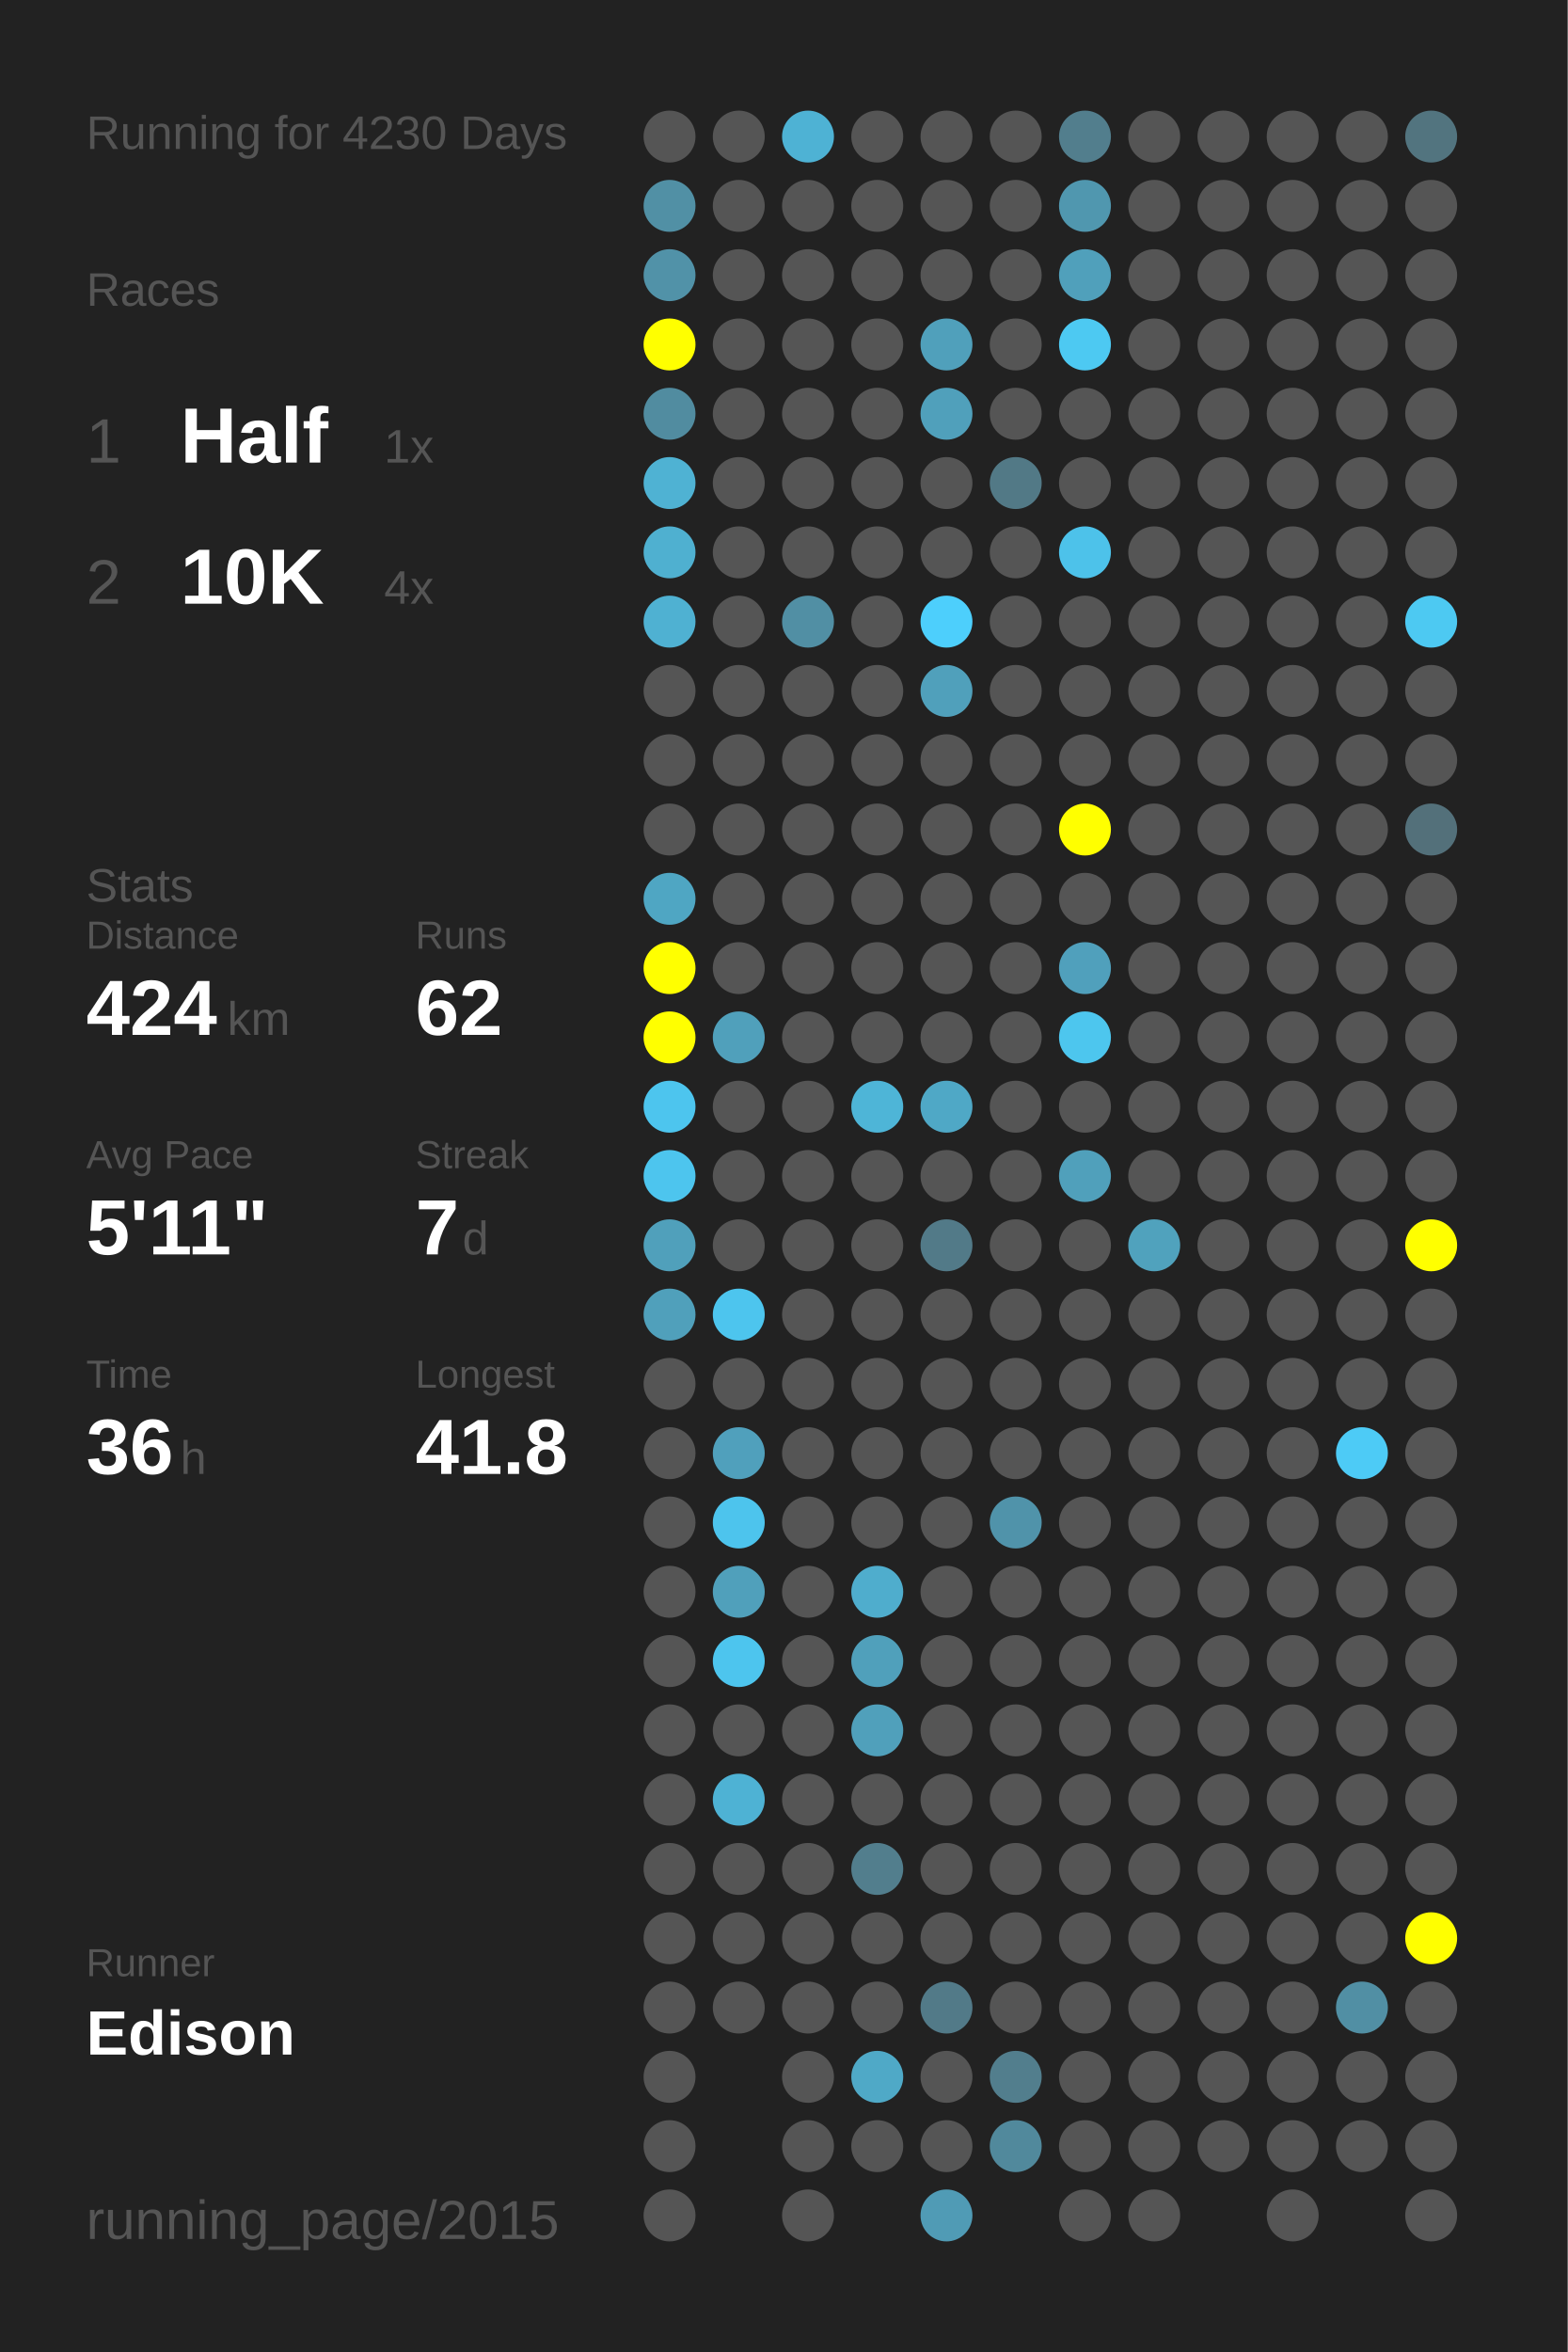
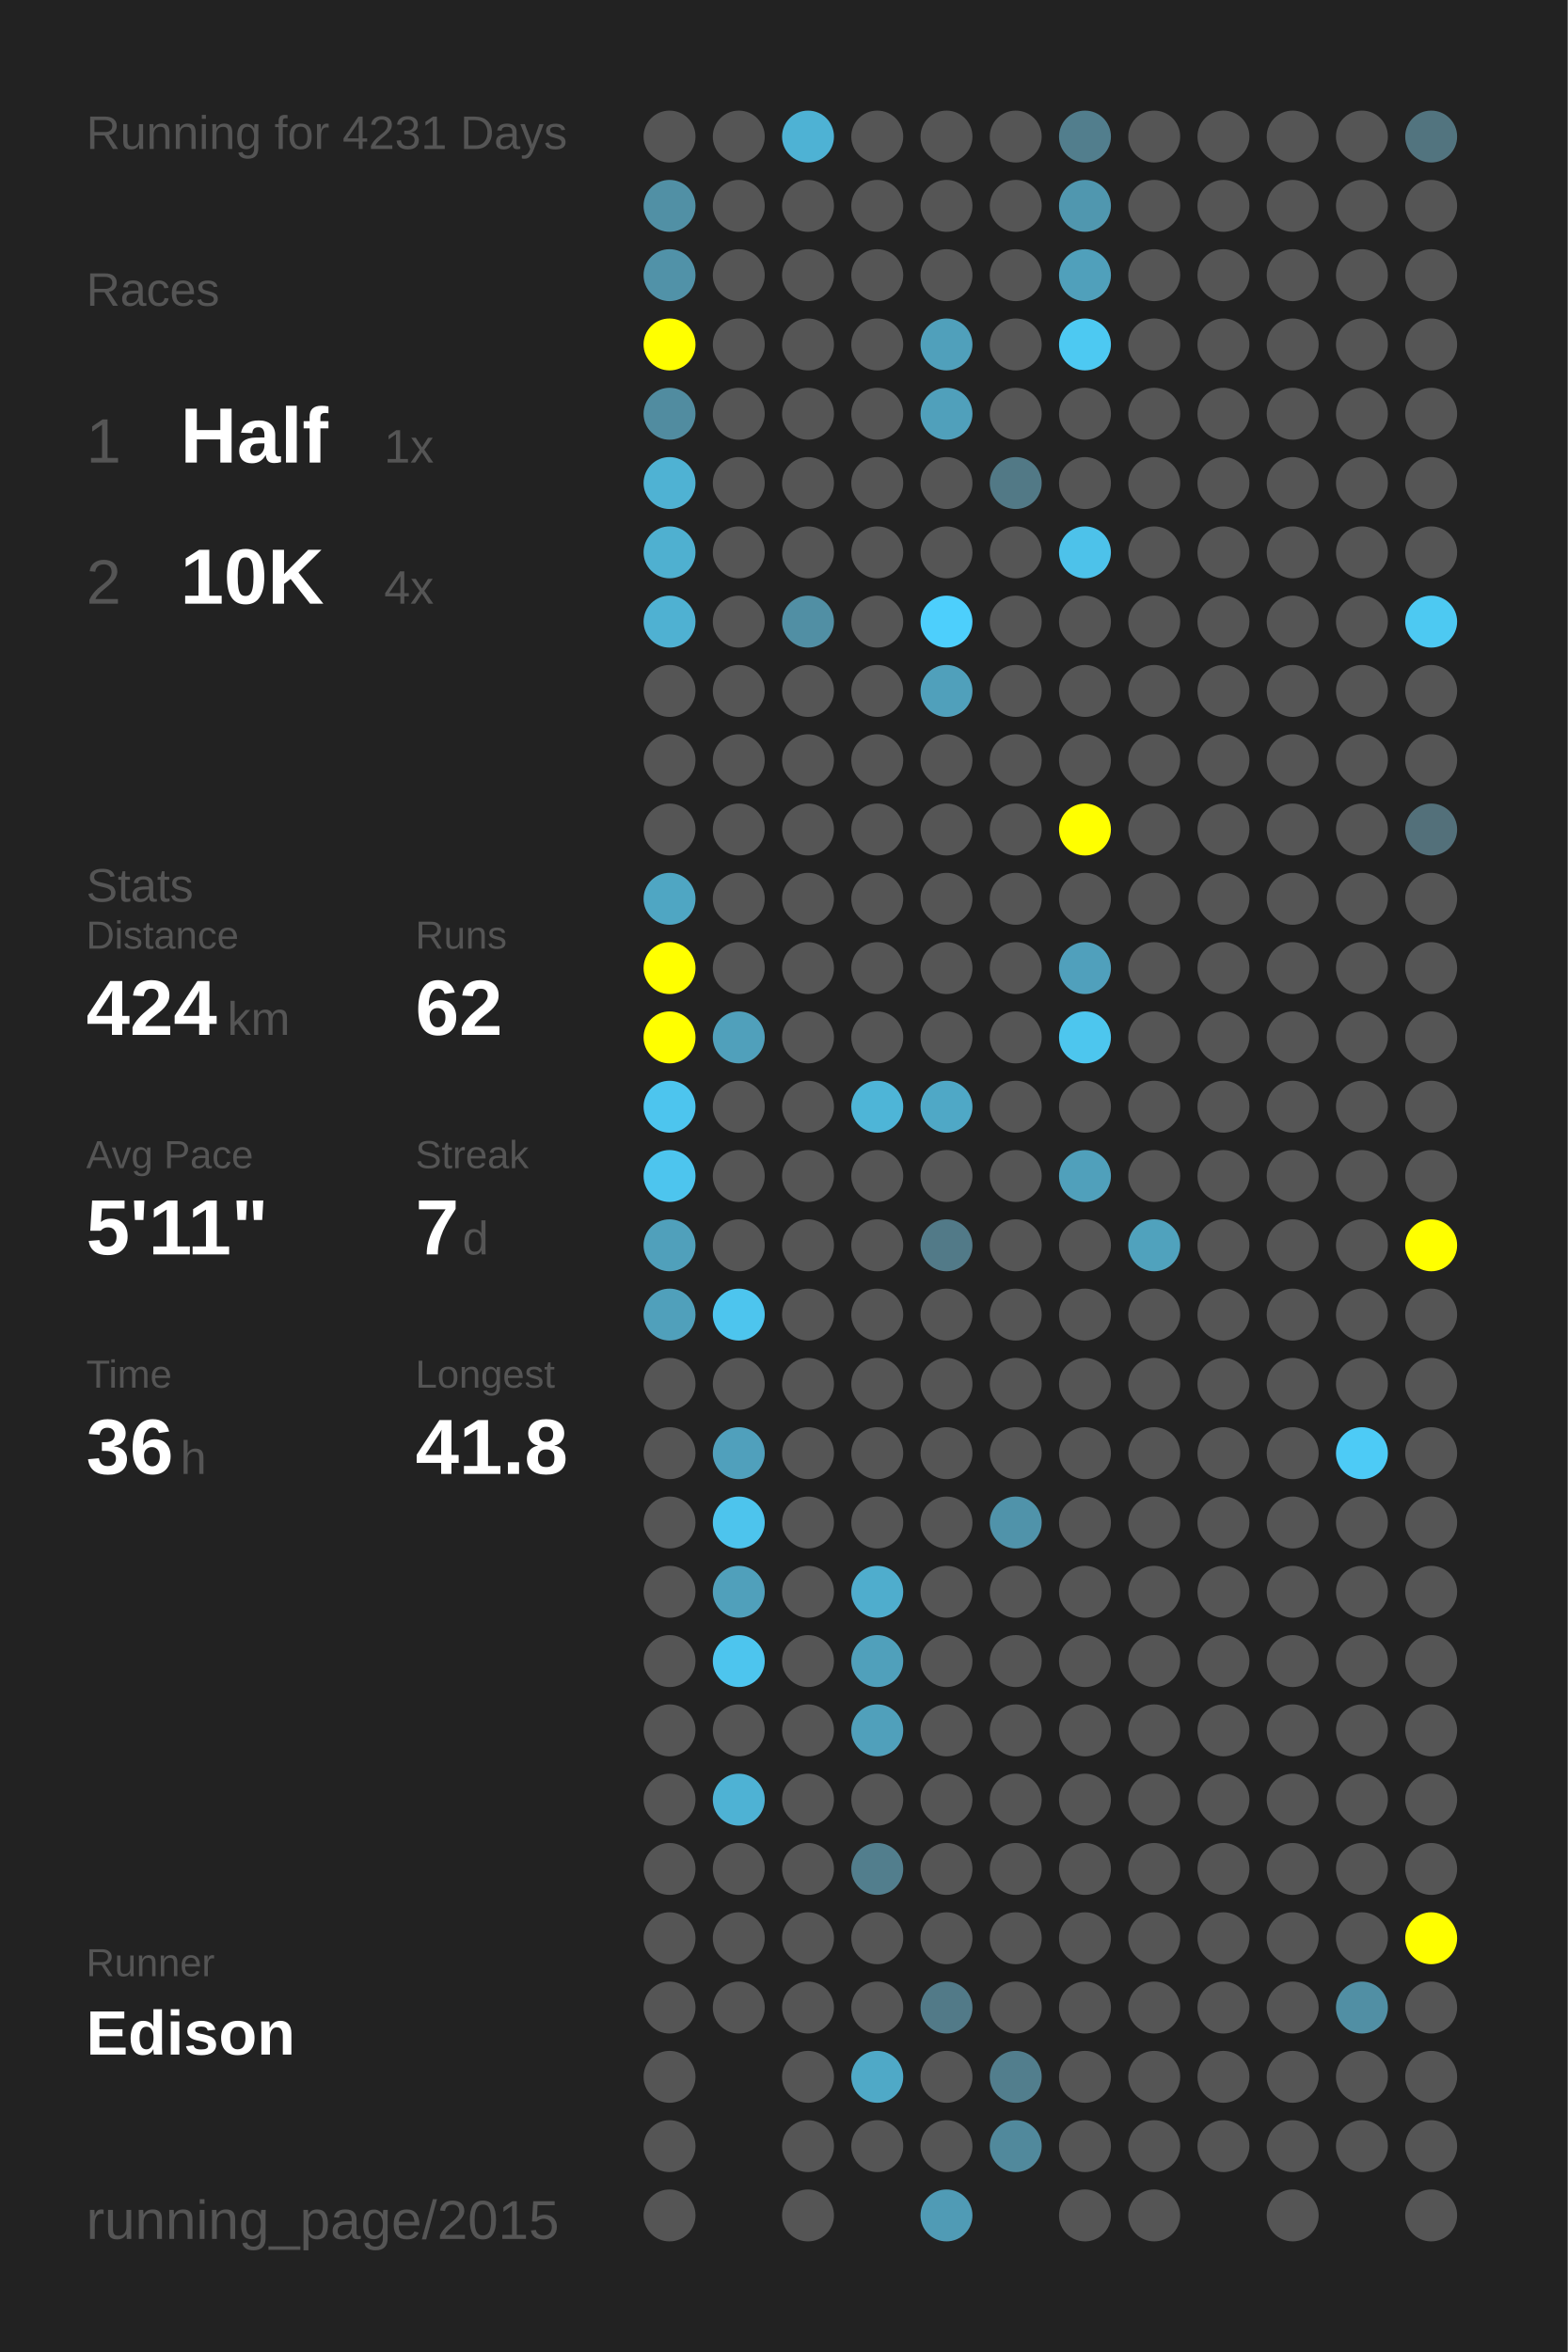
<svg xmlns="http://www.w3.org/2000/svg" baseProfile="full" height="300mm" version="1.1" viewBox="0,0,200,300" width="200mm">
  <defs />
  <rect fill="#222222" height="300" width="200" x="0" y="0" />
-   <text fill="#555555" style="font-size:6px; font-family:Arial;" x="11" y="19">Running for 4230 Days</text>
+   <text fill="#555555" style="font-size:6px; font-family:Arial;" x="11" y="19">Running for 4231 Days</text>
  <text fill="#555555" style="font-size:6px; font-family:Arial;" x="11" y="39">Races</text>
  <text fill="#555555" style="font-size:8px; font-family:Arial;" x="11" y="59">1</text>
  <text fill="#FFFFFF" style="font-size:10px; font-family:Arial; font-weight:bold;" x="23" y="59">Half</text>
  <text fill="#555555" style="font-size:6px; font-family:Arial;" x="49" y="59">1x</text>
  <text fill="#555555" style="font-size:8px; font-family:Arial;" x="11" y="77">2</text>
  <text fill="#FFFFFF" style="font-size:10px; font-family:Arial; font-weight:bold;" x="23" y="77">10K</text>
  <text fill="#555555" style="font-size:6px; font-family:Arial;" x="49" y="77">4x</text>
  <text fill="#555555" style="font-size:6px; font-family:Arial;" x="11" y="115">Stats</text>
  <text fill="#555555" style="font-size:5px; font-family:Arial;" x="11" y="121">Distance</text>
  <text fill="#FFFFFF" style="font-size:10px; font-family:Arial; font-weight:bold;" x="11" y="132">424</text>
  <text fill="#555555" style="font-size:6px; font-family:Arial;" x="29" y="132">km</text>
  <text fill="#555555" style="font-size:5px; font-family:Arial;" x="53" y="121">Runs</text>
  <text fill="#FFFFFF" style="font-size:10px; font-family:Arial; font-weight:bold;" x="53" y="132">62</text>
  <text fill="#555555" style="font-size:5px; font-family:Arial;" x="11" y="149">Avg Pace</text>
  <text fill="#FFFFFF" style="font-size:10px; font-family:Arial; font-weight:bold;" x="11" y="160">5'11"</text>
  <text fill="#555555" style="font-size:5px; font-family:Arial;" x="53" y="149">Streak</text>
  <text fill="#FFFFFF" style="font-size:10px; font-family:Arial; font-weight:bold;" x="53" y="160">7</text>
  <text fill="#555555" style="font-size:6px; font-family:Arial;" x="59" y="160">d</text>
  <text fill="#555555" style="font-size:5px; font-family:Arial;" x="11" y="177">Time</text>
  <text fill="#FFFFFF" style="font-size:10px; font-family:Arial; font-weight:bold;" x="11" y="188">36</text>
  <text fill="#555555" style="font-size:6px; font-family:Arial;" x="23" y="188">h</text>
  <text fill="#555555" style="font-size:5px; font-family:Arial;" x="53" y="177">Longest</text>
  <text fill="#FFFFFF" style="font-size:10px; font-family:Arial; font-weight:bold;" x="53" y="188">41.8</text>
  <text fill="#555555" style="font-size:5px; font-family:Arial;" x="11" y="252.065">Runner</text>
  <text fill="#FFFFFF" style="font-size:8px; font-family:Arial; font-weight:bold;" x="11" y="262.065">Edison</text>
  <text fill="#555555" style="font-size:7px; font-family:Arial;" x="11" y="285.581">running_page/2015</text>
  <circle cx="85.417" cy="17.419" fill="#555555" r="3.312" />
  <circle cx="85.417" cy="26.258" fill="#5190a5" r="3.312" />
  <circle cx="85.417" cy="35.097" fill="#5192a8" r="3.312" />
  <circle cx="85.417" cy="43.935" fill="#FFFF00" r="3.312" />
  <circle cx="85.417" cy="52.774" fill="#518ca0" r="3.312" />
  <circle cx="85.417" cy="61.613" fill="#4fb2d3" r="3.312" />
  <circle cx="85.417" cy="70.452" fill="#4fb0d0" r="3.312" />
  <circle cx="85.417" cy="79.29" fill="#4fb1d2" r="3.312" />
  <circle cx="85.417" cy="88.129" fill="#555555" r="3.312" />
  <circle cx="85.417" cy="96.968" fill="#555555" r="3.312" />
  <circle cx="85.417" cy="105.806" fill="#555555" r="3.312" />
  <circle cx="85.417" cy="114.645" fill="#4fa6c3" r="3.312" />
  <circle cx="85.417" cy="123.484" fill="#FFFF00" r="3.312" />
  <circle cx="85.417" cy="132.323" fill="#FFFF00" r="3.312" />
  <circle cx="85.417" cy="141.161" fill="#4dc5ee" r="3.312" />
  <circle cx="85.417" cy="150" fill="#4dc5ee" r="3.312" />
  <circle cx="85.417" cy="158.839" fill="#50a0bb" r="3.312" />
  <circle cx="85.417" cy="167.677" fill="#50a0bb" r="3.312" />
  <circle cx="85.417" cy="176.516" fill="#555555" r="3.312" />
  <circle cx="85.417" cy="185.355" fill="#555555" r="3.312" />
  <circle cx="85.417" cy="194.194" fill="#555555" r="3.312" />
  <circle cx="85.417" cy="203.032" fill="#555555" r="3.312" />
  <circle cx="85.417" cy="211.871" fill="#555555" r="3.312" />
  <circle cx="85.417" cy="220.71" fill="#555555" r="3.312" />
  <circle cx="85.417" cy="229.548" fill="#555555" r="3.312" />
  <circle cx="85.417" cy="238.387" fill="#555555" r="3.312" />
  <circle cx="85.417" cy="247.226" fill="#555555" r="3.312" />
  <circle cx="85.417" cy="256.065" fill="#555555" r="3.312" />
  <circle cx="85.417" cy="264.903" fill="#555555" r="3.312" />
  <circle cx="85.417" cy="273.742" fill="#555555" r="3.312" />
  <circle cx="85.417" cy="282.581" fill="#555555" r="3.312" />
  <circle cx="94.25" cy="17.419" fill="#555555" r="3.312" />
  <circle cx="94.25" cy="26.258" fill="#555555" r="3.312" />
  <circle cx="94.25" cy="35.097" fill="#555555" r="3.312" />
  <circle cx="94.25" cy="43.935" fill="#555555" r="3.312" />
  <circle cx="94.25" cy="52.774" fill="#555555" r="3.312" />
  <circle cx="94.25" cy="61.613" fill="#555555" r="3.312" />
  <circle cx="94.25" cy="70.452" fill="#555555" r="3.312" />
  <circle cx="94.25" cy="79.29" fill="#555555" r="3.312" />
  <circle cx="94.25" cy="88.129" fill="#555555" r="3.312" />
  <circle cx="94.25" cy="96.968" fill="#555555" r="3.312" />
  <circle cx="94.25" cy="105.806" fill="#555555" r="3.312" />
  <circle cx="94.25" cy="114.645" fill="#555555" r="3.312" />
  <circle cx="94.25" cy="123.484" fill="#555555" r="3.312" />
  <circle cx="94.25" cy="132.323" fill="#50a0bb" r="3.312" />
  <circle cx="94.25" cy="141.161" fill="#555555" r="3.312" />
  <circle cx="94.25" cy="150" fill="#555555" r="3.312" />
  <circle cx="94.25" cy="158.839" fill="#555555" r="3.312" />
  <circle cx="94.25" cy="167.677" fill="#4dc5ee" r="3.312" />
  <circle cx="94.25" cy="176.516" fill="#555555" r="3.312" />
  <circle cx="94.25" cy="185.355" fill="#50a0bc" r="3.312" />
  <circle cx="94.25" cy="194.194" fill="#4dc4ed" r="3.312" />
  <circle cx="94.25" cy="203.032" fill="#50a0bb" r="3.312" />
  <circle cx="94.25" cy="211.871" fill="#4dc5ee" r="3.312" />
  <circle cx="94.25" cy="220.71" fill="#555555" r="3.312" />
  <circle cx="94.25" cy="229.548" fill="#4eb2d4" r="3.312" />
  <circle cx="94.25" cy="238.387" fill="#555555" r="3.312" />
  <circle cx="94.25" cy="247.226" fill="#555555" r="3.312" />
  <circle cx="94.25" cy="256.065" fill="#555555" r="3.312" />
  <circle cx="103.083" cy="17.419" fill="#4eb2d4" r="3.312" />
  <circle cx="103.083" cy="26.258" fill="#555555" r="3.312" />
  <circle cx="103.083" cy="35.097" fill="#555555" r="3.312" />
  <circle cx="103.083" cy="43.935" fill="#555555" r="3.312" />
  <circle cx="103.083" cy="52.774" fill="#555555" r="3.312" />
  <circle cx="103.083" cy="61.613" fill="#555555" r="3.312" />
  <circle cx="103.083" cy="70.452" fill="#555555" r="3.312" />
  <circle cx="103.083" cy="79.29" fill="#518fa4" r="3.312" />
  <circle cx="103.083" cy="88.129" fill="#555555" r="3.312" />
  <circle cx="103.083" cy="96.968" fill="#555555" r="3.312" />
  <circle cx="103.083" cy="105.806" fill="#555555" r="3.312" />
  <circle cx="103.083" cy="114.645" fill="#555555" r="3.312" />
  <circle cx="103.083" cy="123.484" fill="#555555" r="3.312" />
  <circle cx="103.083" cy="132.323" fill="#555555" r="3.312" />
  <circle cx="103.083" cy="141.161" fill="#555555" r="3.312" />
  <circle cx="103.083" cy="150" fill="#555555" r="3.312" />
  <circle cx="103.083" cy="158.839" fill="#555555" r="3.312" />
  <circle cx="103.083" cy="167.677" fill="#555555" r="3.312" />
  <circle cx="103.083" cy="176.516" fill="#555555" r="3.312" />
  <circle cx="103.083" cy="185.355" fill="#555555" r="3.312" />
  <circle cx="103.083" cy="194.194" fill="#555555" r="3.312" />
  <circle cx="103.083" cy="203.032" fill="#555555" r="3.312" />
  <circle cx="103.083" cy="211.871" fill="#555555" r="3.312" />
  <circle cx="103.083" cy="220.71" fill="#555555" r="3.312" />
  <circle cx="103.083" cy="229.548" fill="#555555" r="3.312" />
  <circle cx="103.083" cy="238.387" fill="#555555" r="3.312" />
  <circle cx="103.083" cy="247.226" fill="#555555" r="3.312" />
  <circle cx="103.083" cy="256.065" fill="#555555" r="3.312" />
  <circle cx="103.083" cy="264.903" fill="#555555" r="3.312" />
  <circle cx="103.083" cy="273.742" fill="#555555" r="3.312" />
  <circle cx="103.083" cy="282.581" fill="#555555" r="3.312" />
  <circle cx="111.917" cy="17.419" fill="#555555" r="3.312" />
  <circle cx="111.917" cy="26.258" fill="#555555" r="3.312" />
  <circle cx="111.917" cy="35.097" fill="#555555" r="3.312" />
  <circle cx="111.917" cy="43.935" fill="#555555" r="3.312" />
  <circle cx="111.917" cy="52.774" fill="#555555" r="3.312" />
  <circle cx="111.917" cy="61.613" fill="#555555" r="3.312" />
  <circle cx="111.917" cy="70.452" fill="#555555" r="3.312" />
  <circle cx="111.917" cy="79.29" fill="#555555" r="3.312" />
  <circle cx="111.917" cy="88.129" fill="#555555" r="3.312" />
  <circle cx="111.917" cy="96.968" fill="#555555" r="3.312" />
  <circle cx="111.917" cy="105.806" fill="#555555" r="3.312" />
  <circle cx="111.917" cy="114.645" fill="#555555" r="3.312" />
  <circle cx="111.917" cy="123.484" fill="#555555" r="3.312" />
  <circle cx="111.917" cy="132.323" fill="#555555" r="3.312" />
  <circle cx="111.917" cy="141.161" fill="#4eb5d7" r="3.312" />
  <circle cx="111.917" cy="150" fill="#555555" r="3.312" />
  <circle cx="111.917" cy="158.839" fill="#555555" r="3.312" />
  <circle cx="111.917" cy="167.677" fill="#555555" r="3.312" />
  <circle cx="111.917" cy="176.516" fill="#555555" r="3.312" />
  <circle cx="111.917" cy="185.355" fill="#555555" r="3.312" />
  <circle cx="111.917" cy="194.194" fill="#555555" r="3.312" />
  <circle cx="111.917" cy="203.032" fill="#4fadcd" r="3.312" />
  <circle cx="111.917" cy="211.871" fill="#50a0bb" r="3.312" />
  <circle cx="111.917" cy="220.71" fill="#50a0bb" r="3.312" />
  <circle cx="111.917" cy="229.548" fill="#555555" r="3.312" />
  <circle cx="111.917" cy="238.387" fill="#527e8d" r="3.312" />
  <circle cx="111.917" cy="247.226" fill="#555555" r="3.312" />
  <circle cx="111.917" cy="256.065" fill="#555555" r="3.312" />
  <circle cx="111.917" cy="264.903" fill="#4fa9c7" r="3.312" />
  <circle cx="111.917" cy="273.742" fill="#555555" r="3.312" />
  <circle cx="120.75" cy="17.419" fill="#555555" r="3.312" />
  <circle cx="120.75" cy="26.258" fill="#555555" r="3.312" />
  <circle cx="120.75" cy="35.097" fill="#555555" r="3.312" />
  <circle cx="120.75" cy="43.935" fill="#50a0bb" r="3.312" />
  <circle cx="120.75" cy="52.774" fill="#50a0bb" r="3.312" />
  <circle cx="120.75" cy="61.613" fill="#555555" r="3.312" />
  <circle cx="120.75" cy="70.452" fill="#555555" r="3.312" />
  <circle cx="120.75" cy="79.29" fill="#4dcffc" r="3.312" />
  <circle cx="120.75" cy="88.129" fill="#50a0bb" r="3.312" />
  <circle cx="120.75" cy="96.968" fill="#555555" r="3.312" />
  <circle cx="120.75" cy="105.806" fill="#555555" r="3.312" />
  <circle cx="120.75" cy="114.645" fill="#555555" r="3.312" />
  <circle cx="120.75" cy="123.484" fill="#555555" r="3.312" />
  <circle cx="120.75" cy="132.323" fill="#555555" r="3.312" />
  <circle cx="120.75" cy="141.161" fill="#4fa8c6" r="3.312" />
  <circle cx="120.75" cy="150" fill="#555555" r="3.312" />
  <circle cx="120.75" cy="158.839" fill="#527a88" r="3.312" />
  <circle cx="120.75" cy="167.677" fill="#555555" r="3.312" />
  <circle cx="120.75" cy="176.516" fill="#555555" r="3.312" />
  <circle cx="120.75" cy="185.355" fill="#555555" r="3.312" />
  <circle cx="120.75" cy="194.194" fill="#555555" r="3.312" />
  <circle cx="120.75" cy="203.032" fill="#555555" r="3.312" />
  <circle cx="120.75" cy="211.871" fill="#555555" r="3.312" />
  <circle cx="120.75" cy="220.71" fill="#555555" r="3.312" />
  <circle cx="120.75" cy="229.548" fill="#555555" r="3.312" />
  <circle cx="120.75" cy="238.387" fill="#555555" r="3.312" />
  <circle cx="120.75" cy="247.226" fill="#555555" r="3.312" />
  <circle cx="120.75" cy="256.065" fill="#527a88" r="3.312" />
  <circle cx="120.75" cy="264.903" fill="#555555" r="3.312" />
  <circle cx="120.75" cy="273.742" fill="#555555" r="3.312" />
  <circle cx="120.75" cy="282.581" fill="#509bb5" r="3.312" />
  <circle cx="129.583" cy="17.419" fill="#555555" r="3.312" />
  <circle cx="129.583" cy="26.258" fill="#555555" r="3.312" />
  <circle cx="129.583" cy="35.097" fill="#555555" r="3.312" />
  <circle cx="129.583" cy="43.935" fill="#555555" r="3.312" />
  <circle cx="129.583" cy="52.774" fill="#555555" r="3.312" />
  <circle cx="129.583" cy="61.613" fill="#527986" r="3.312" />
  <circle cx="129.583" cy="70.452" fill="#555555" r="3.312" />
  <circle cx="129.583" cy="79.29" fill="#555555" r="3.312" />
  <circle cx="129.583" cy="88.129" fill="#555555" r="3.312" />
  <circle cx="129.583" cy="96.968" fill="#555555" r="3.312" />
  <circle cx="129.583" cy="105.806" fill="#555555" r="3.312" />
  <circle cx="129.583" cy="114.645" fill="#555555" r="3.312" />
  <circle cx="129.583" cy="123.484" fill="#555555" r="3.312" />
  <circle cx="129.583" cy="132.323" fill="#555555" r="3.312" />
  <circle cx="129.583" cy="141.161" fill="#555555" r="3.312" />
  <circle cx="129.583" cy="150" fill="#555555" r="3.312" />
  <circle cx="129.583" cy="158.839" fill="#555555" r="3.312" />
  <circle cx="129.583" cy="167.677" fill="#555555" r="3.312" />
  <circle cx="129.583" cy="176.516" fill="#555555" r="3.312" />
  <circle cx="129.583" cy="185.355" fill="#555555" r="3.312" />
  <circle cx="129.583" cy="194.194" fill="#5093aa" r="3.312" />
  <circle cx="129.583" cy="203.032" fill="#555555" r="3.312" />
  <circle cx="129.583" cy="211.871" fill="#555555" r="3.312" />
  <circle cx="129.583" cy="220.71" fill="#555555" r="3.312" />
  <circle cx="129.583" cy="229.548" fill="#555555" r="3.312" />
  <circle cx="129.583" cy="238.387" fill="#555555" r="3.312" />
  <circle cx="129.583" cy="247.226" fill="#555555" r="3.312" />
  <circle cx="129.583" cy="256.065" fill="#555555" r="3.312" />
  <circle cx="129.583" cy="264.903" fill="#527e8d" r="3.312" />
  <circle cx="129.583" cy="273.742" fill="#51899c" r="3.312" />
  <circle cx="138.417" cy="17.419" fill="#527e8d" r="3.312" />
  <circle cx="138.417" cy="26.258" fill="#5097af" r="3.312" />
  <circle cx="138.417" cy="35.097" fill="#50a0bb" r="3.312" />
  <circle cx="138.417" cy="43.935" fill="#4dc9f2" r="3.312" />
  <circle cx="138.417" cy="52.774" fill="#555555" r="3.312" />
  <circle cx="138.417" cy="61.613" fill="#555555" r="3.312" />
  <circle cx="138.417" cy="70.452" fill="#4dc2ea" r="3.312" />
  <circle cx="138.417" cy="79.29" fill="#555555" r="3.312" />
  <circle cx="138.417" cy="88.129" fill="#555555" r="3.312" />
  <circle cx="138.417" cy="96.968" fill="#555555" r="3.312" />
  <circle cx="138.417" cy="105.806" fill="#FFFF00" r="3.312" />
  <circle cx="138.417" cy="114.645" fill="#555555" r="3.312" />
  <circle cx="138.417" cy="123.484" fill="#50a0bc" r="3.312" />
  <circle cx="138.417" cy="132.323" fill="#4dc6ee" r="3.312" />
  <circle cx="138.417" cy="141.161" fill="#555555" r="3.312" />
  <circle cx="138.417" cy="150" fill="#50a0bb" r="3.312" />
  <circle cx="138.417" cy="158.839" fill="#555555" r="3.312" />
  <circle cx="138.417" cy="167.677" fill="#555555" r="3.312" />
  <circle cx="138.417" cy="176.516" fill="#555555" r="3.312" />
  <circle cx="138.417" cy="185.355" fill="#555555" r="3.312" />
  <circle cx="138.417" cy="194.194" fill="#555555" r="3.312" />
  <circle cx="138.417" cy="203.032" fill="#555555" r="3.312" />
  <circle cx="138.417" cy="211.871" fill="#555555" r="3.312" />
  <circle cx="138.417" cy="220.71" fill="#555555" r="3.312" />
  <circle cx="138.417" cy="229.548" fill="#555555" r="3.312" />
  <circle cx="138.417" cy="238.387" fill="#555555" r="3.312" />
  <circle cx="138.417" cy="247.226" fill="#555555" r="3.312" />
  <circle cx="138.417" cy="256.065" fill="#555555" r="3.312" />
  <circle cx="138.417" cy="264.903" fill="#555555" r="3.312" />
  <circle cx="138.417" cy="273.742" fill="#555555" r="3.312" />
  <circle cx="138.417" cy="282.581" fill="#555555" r="3.312" />
  <circle cx="147.25" cy="17.419" fill="#555555" r="3.312" />
  <circle cx="147.25" cy="26.258" fill="#555555" r="3.312" />
  <circle cx="147.25" cy="35.097" fill="#555555" r="3.312" />
  <circle cx="147.25" cy="43.935" fill="#555555" r="3.312" />
  <circle cx="147.25" cy="52.774" fill="#555555" r="3.312" />
  <circle cx="147.25" cy="61.613" fill="#555555" r="3.312" />
  <circle cx="147.25" cy="70.452" fill="#555555" r="3.312" />
  <circle cx="147.25" cy="79.29" fill="#555555" r="3.312" />
  <circle cx="147.25" cy="88.129" fill="#555555" r="3.312" />
  <circle cx="147.25" cy="96.968" fill="#555555" r="3.312" />
  <circle cx="147.25" cy="105.806" fill="#555555" r="3.312" />
  <circle cx="147.25" cy="114.645" fill="#555555" r="3.312" />
  <circle cx="147.25" cy="123.484" fill="#555555" r="3.312" />
  <circle cx="147.25" cy="132.323" fill="#555555" r="3.312" />
  <circle cx="147.25" cy="141.161" fill="#555555" r="3.312" />
  <circle cx="147.25" cy="150" fill="#555555" r="3.312" />
  <circle cx="147.25" cy="158.839" fill="#50a2bd" r="3.312" />
  <circle cx="147.25" cy="167.677" fill="#555555" r="3.312" />
  <circle cx="147.25" cy="176.516" fill="#555555" r="3.312" />
  <circle cx="147.25" cy="185.355" fill="#555555" r="3.312" />
  <circle cx="147.25" cy="194.194" fill="#555555" r="3.312" />
  <circle cx="147.25" cy="203.032" fill="#555555" r="3.312" />
  <circle cx="147.25" cy="211.871" fill="#555555" r="3.312" />
  <circle cx="147.25" cy="220.71" fill="#555555" r="3.312" />
  <circle cx="147.25" cy="229.548" fill="#555555" r="3.312" />
  <circle cx="147.25" cy="238.387" fill="#555555" r="3.312" />
  <circle cx="147.25" cy="247.226" fill="#555555" r="3.312" />
  <circle cx="147.25" cy="256.065" fill="#555555" r="3.312" />
  <circle cx="147.25" cy="264.903" fill="#555555" r="3.312" />
  <circle cx="147.25" cy="273.742" fill="#555555" r="3.312" />
  <circle cx="147.25" cy="282.581" fill="#555555" r="3.312" />
  <circle cx="156.083" cy="17.419" fill="#555555" r="3.312" />
  <circle cx="156.083" cy="26.258" fill="#555555" r="3.312" />
  <circle cx="156.083" cy="35.097" fill="#555555" r="3.312" />
  <circle cx="156.083" cy="43.935" fill="#555555" r="3.312" />
  <circle cx="156.083" cy="52.774" fill="#555555" r="3.312" />
  <circle cx="156.083" cy="61.613" fill="#555555" r="3.312" />
  <circle cx="156.083" cy="70.452" fill="#555555" r="3.312" />
  <circle cx="156.083" cy="79.29" fill="#555555" r="3.312" />
  <circle cx="156.083" cy="88.129" fill="#555555" r="3.312" />
  <circle cx="156.083" cy="96.968" fill="#555555" r="3.312" />
  <circle cx="156.083" cy="105.806" fill="#555555" r="3.312" />
  <circle cx="156.083" cy="114.645" fill="#555555" r="3.312" />
  <circle cx="156.083" cy="123.484" fill="#555555" r="3.312" />
  <circle cx="156.083" cy="132.323" fill="#555555" r="3.312" />
  <circle cx="156.083" cy="141.161" fill="#555555" r="3.312" />
  <circle cx="156.083" cy="150" fill="#555555" r="3.312" />
  <circle cx="156.083" cy="158.839" fill="#555555" r="3.312" />
  <circle cx="156.083" cy="167.677" fill="#555555" r="3.312" />
  <circle cx="156.083" cy="176.516" fill="#555555" r="3.312" />
  <circle cx="156.083" cy="185.355" fill="#555555" r="3.312" />
  <circle cx="156.083" cy="194.194" fill="#555555" r="3.312" />
  <circle cx="156.083" cy="203.032" fill="#555555" r="3.312" />
  <circle cx="156.083" cy="211.871" fill="#555555" r="3.312" />
  <circle cx="156.083" cy="220.71" fill="#555555" r="3.312" />
  <circle cx="156.083" cy="229.548" fill="#555555" r="3.312" />
  <circle cx="156.083" cy="238.387" fill="#555555" r="3.312" />
  <circle cx="156.083" cy="247.226" fill="#555555" r="3.312" />
  <circle cx="156.083" cy="256.065" fill="#555555" r="3.312" />
  <circle cx="156.083" cy="264.903" fill="#555555" r="3.312" />
  <circle cx="156.083" cy="273.742" fill="#555555" r="3.312" />
  <circle cx="164.917" cy="17.419" fill="#555555" r="3.312" />
  <circle cx="164.917" cy="26.258" fill="#555555" r="3.312" />
  <circle cx="164.917" cy="35.097" fill="#555555" r="3.312" />
  <circle cx="164.917" cy="43.935" fill="#555555" r="3.312" />
  <circle cx="164.917" cy="52.774" fill="#555555" r="3.312" />
  <circle cx="164.917" cy="61.613" fill="#555555" r="3.312" />
  <circle cx="164.917" cy="70.452" fill="#555555" r="3.312" />
  <circle cx="164.917" cy="79.29" fill="#555555" r="3.312" />
  <circle cx="164.917" cy="88.129" fill="#555555" r="3.312" />
  <circle cx="164.917" cy="96.968" fill="#555555" r="3.312" />
  <circle cx="164.917" cy="105.806" fill="#555555" r="3.312" />
  <circle cx="164.917" cy="114.645" fill="#555555" r="3.312" />
  <circle cx="164.917" cy="123.484" fill="#555555" r="3.312" />
  <circle cx="164.917" cy="132.323" fill="#555555" r="3.312" />
  <circle cx="164.917" cy="141.161" fill="#555555" r="3.312" />
  <circle cx="164.917" cy="150" fill="#555555" r="3.312" />
  <circle cx="164.917" cy="158.839" fill="#555555" r="3.312" />
  <circle cx="164.917" cy="167.677" fill="#555555" r="3.312" />
  <circle cx="164.917" cy="176.516" fill="#555555" r="3.312" />
  <circle cx="164.917" cy="185.355" fill="#555555" r="3.312" />
  <circle cx="164.917" cy="194.194" fill="#555555" r="3.312" />
  <circle cx="164.917" cy="203.032" fill="#555555" r="3.312" />
  <circle cx="164.917" cy="211.871" fill="#555555" r="3.312" />
  <circle cx="164.917" cy="220.71" fill="#555555" r="3.312" />
  <circle cx="164.917" cy="229.548" fill="#555555" r="3.312" />
  <circle cx="164.917" cy="238.387" fill="#555555" r="3.312" />
  <circle cx="164.917" cy="247.226" fill="#555555" r="3.312" />
  <circle cx="164.917" cy="256.065" fill="#555555" r="3.312" />
  <circle cx="164.917" cy="264.903" fill="#555555" r="3.312" />
  <circle cx="164.917" cy="273.742" fill="#555555" r="3.312" />
  <circle cx="164.917" cy="282.581" fill="#555555" r="3.312" />
  <circle cx="173.75" cy="17.419" fill="#555555" r="3.312" />
  <circle cx="173.75" cy="26.258" fill="#555555" r="3.312" />
  <circle cx="173.75" cy="35.097" fill="#555555" r="3.312" />
  <circle cx="173.75" cy="43.935" fill="#555555" r="3.312" />
  <circle cx="173.75" cy="52.774" fill="#555555" r="3.312" />
  <circle cx="173.75" cy="61.613" fill="#555555" r="3.312" />
  <circle cx="173.75" cy="70.452" fill="#555555" r="3.312" />
  <circle cx="173.75" cy="79.29" fill="#555555" r="3.312" />
  <circle cx="173.75" cy="88.129" fill="#555555" r="3.312" />
  <circle cx="173.75" cy="96.968" fill="#555555" r="3.312" />
  <circle cx="173.75" cy="105.806" fill="#555555" r="3.312" />
  <circle cx="173.75" cy="114.645" fill="#555555" r="3.312" />
  <circle cx="173.75" cy="123.484" fill="#555555" r="3.312" />
  <circle cx="173.75" cy="132.323" fill="#555555" r="3.312" />
  <circle cx="173.75" cy="141.161" fill="#555555" r="3.312" />
  <circle cx="173.75" cy="150" fill="#555555" r="3.312" />
  <circle cx="173.75" cy="158.839" fill="#555555" r="3.312" />
  <circle cx="173.75" cy="167.677" fill="#555555" r="3.312" />
  <circle cx="173.75" cy="176.516" fill="#555555" r="3.312" />
  <circle cx="173.75" cy="185.355" fill="#4dcbf6" r="3.312" />
  <circle cx="173.75" cy="194.194" fill="#555555" r="3.312" />
  <circle cx="173.75" cy="203.032" fill="#555555" r="3.312" />
  <circle cx="173.75" cy="211.871" fill="#555555" r="3.312" />
  <circle cx="173.75" cy="220.71" fill="#555555" r="3.312" />
  <circle cx="173.75" cy="229.548" fill="#555555" r="3.312" />
  <circle cx="173.75" cy="238.387" fill="#555555" r="3.312" />
  <circle cx="173.75" cy="247.226" fill="#555555" r="3.312" />
  <circle cx="173.75" cy="256.065" fill="#518fa4" r="3.312" />
  <circle cx="173.75" cy="264.903" fill="#555555" r="3.312" />
  <circle cx="173.75" cy="273.742" fill="#555555" r="3.312" />
  <circle cx="182.583" cy="17.419" fill="#52747f" r="3.312" />
  <circle cx="182.583" cy="26.258" fill="#555555" r="3.312" />
  <circle cx="182.583" cy="35.097" fill="#555555" r="3.312" />
  <circle cx="182.583" cy="43.935" fill="#555555" r="3.312" />
  <circle cx="182.583" cy="52.774" fill="#555555" r="3.312" />
  <circle cx="182.583" cy="61.613" fill="#555555" r="3.312" />
  <circle cx="182.583" cy="70.452" fill="#555555" r="3.312" />
  <circle cx="182.583" cy="79.29" fill="#4dc9f2" r="3.312" />
  <circle cx="182.583" cy="88.129" fill="#555555" r="3.312" />
  <circle cx="182.583" cy="96.968" fill="#555555" r="3.312" />
  <circle cx="182.583" cy="105.806" fill="#53707a" r="3.312" />
  <circle cx="182.583" cy="114.645" fill="#555555" r="3.312" />
  <circle cx="182.583" cy="123.484" fill="#555555" r="3.312" />
  <circle cx="182.583" cy="132.323" fill="#555555" r="3.312" />
  <circle cx="182.583" cy="141.161" fill="#555555" r="3.312" />
  <circle cx="182.583" cy="150" fill="#555555" r="3.312" />
  <circle cx="182.583" cy="158.839" fill="#FFFF00" r="3.312" />
  <circle cx="182.583" cy="167.677" fill="#555555" r="3.312" />
  <circle cx="182.583" cy="176.516" fill="#555555" r="3.312" />
  <circle cx="182.583" cy="185.355" fill="#555555" r="3.312" />
  <circle cx="182.583" cy="194.194" fill="#555555" r="3.312" />
  <circle cx="182.583" cy="203.032" fill="#555555" r="3.312" />
  <circle cx="182.583" cy="211.871" fill="#555555" r="3.312" />
  <circle cx="182.583" cy="220.71" fill="#555555" r="3.312" />
  <circle cx="182.583" cy="229.548" fill="#555555" r="3.312" />
  <circle cx="182.583" cy="238.387" fill="#555555" r="3.312" />
  <circle cx="182.583" cy="247.226" fill="#FFFF00" r="3.312" />
  <circle cx="182.583" cy="256.065" fill="#555555" r="3.312" />
  <circle cx="182.583" cy="264.903" fill="#555555" r="3.312" />
  <circle cx="182.583" cy="273.742" fill="#555555" r="3.312" />
  <circle cx="182.583" cy="282.581" fill="#555555" r="3.312" />
</svg>
